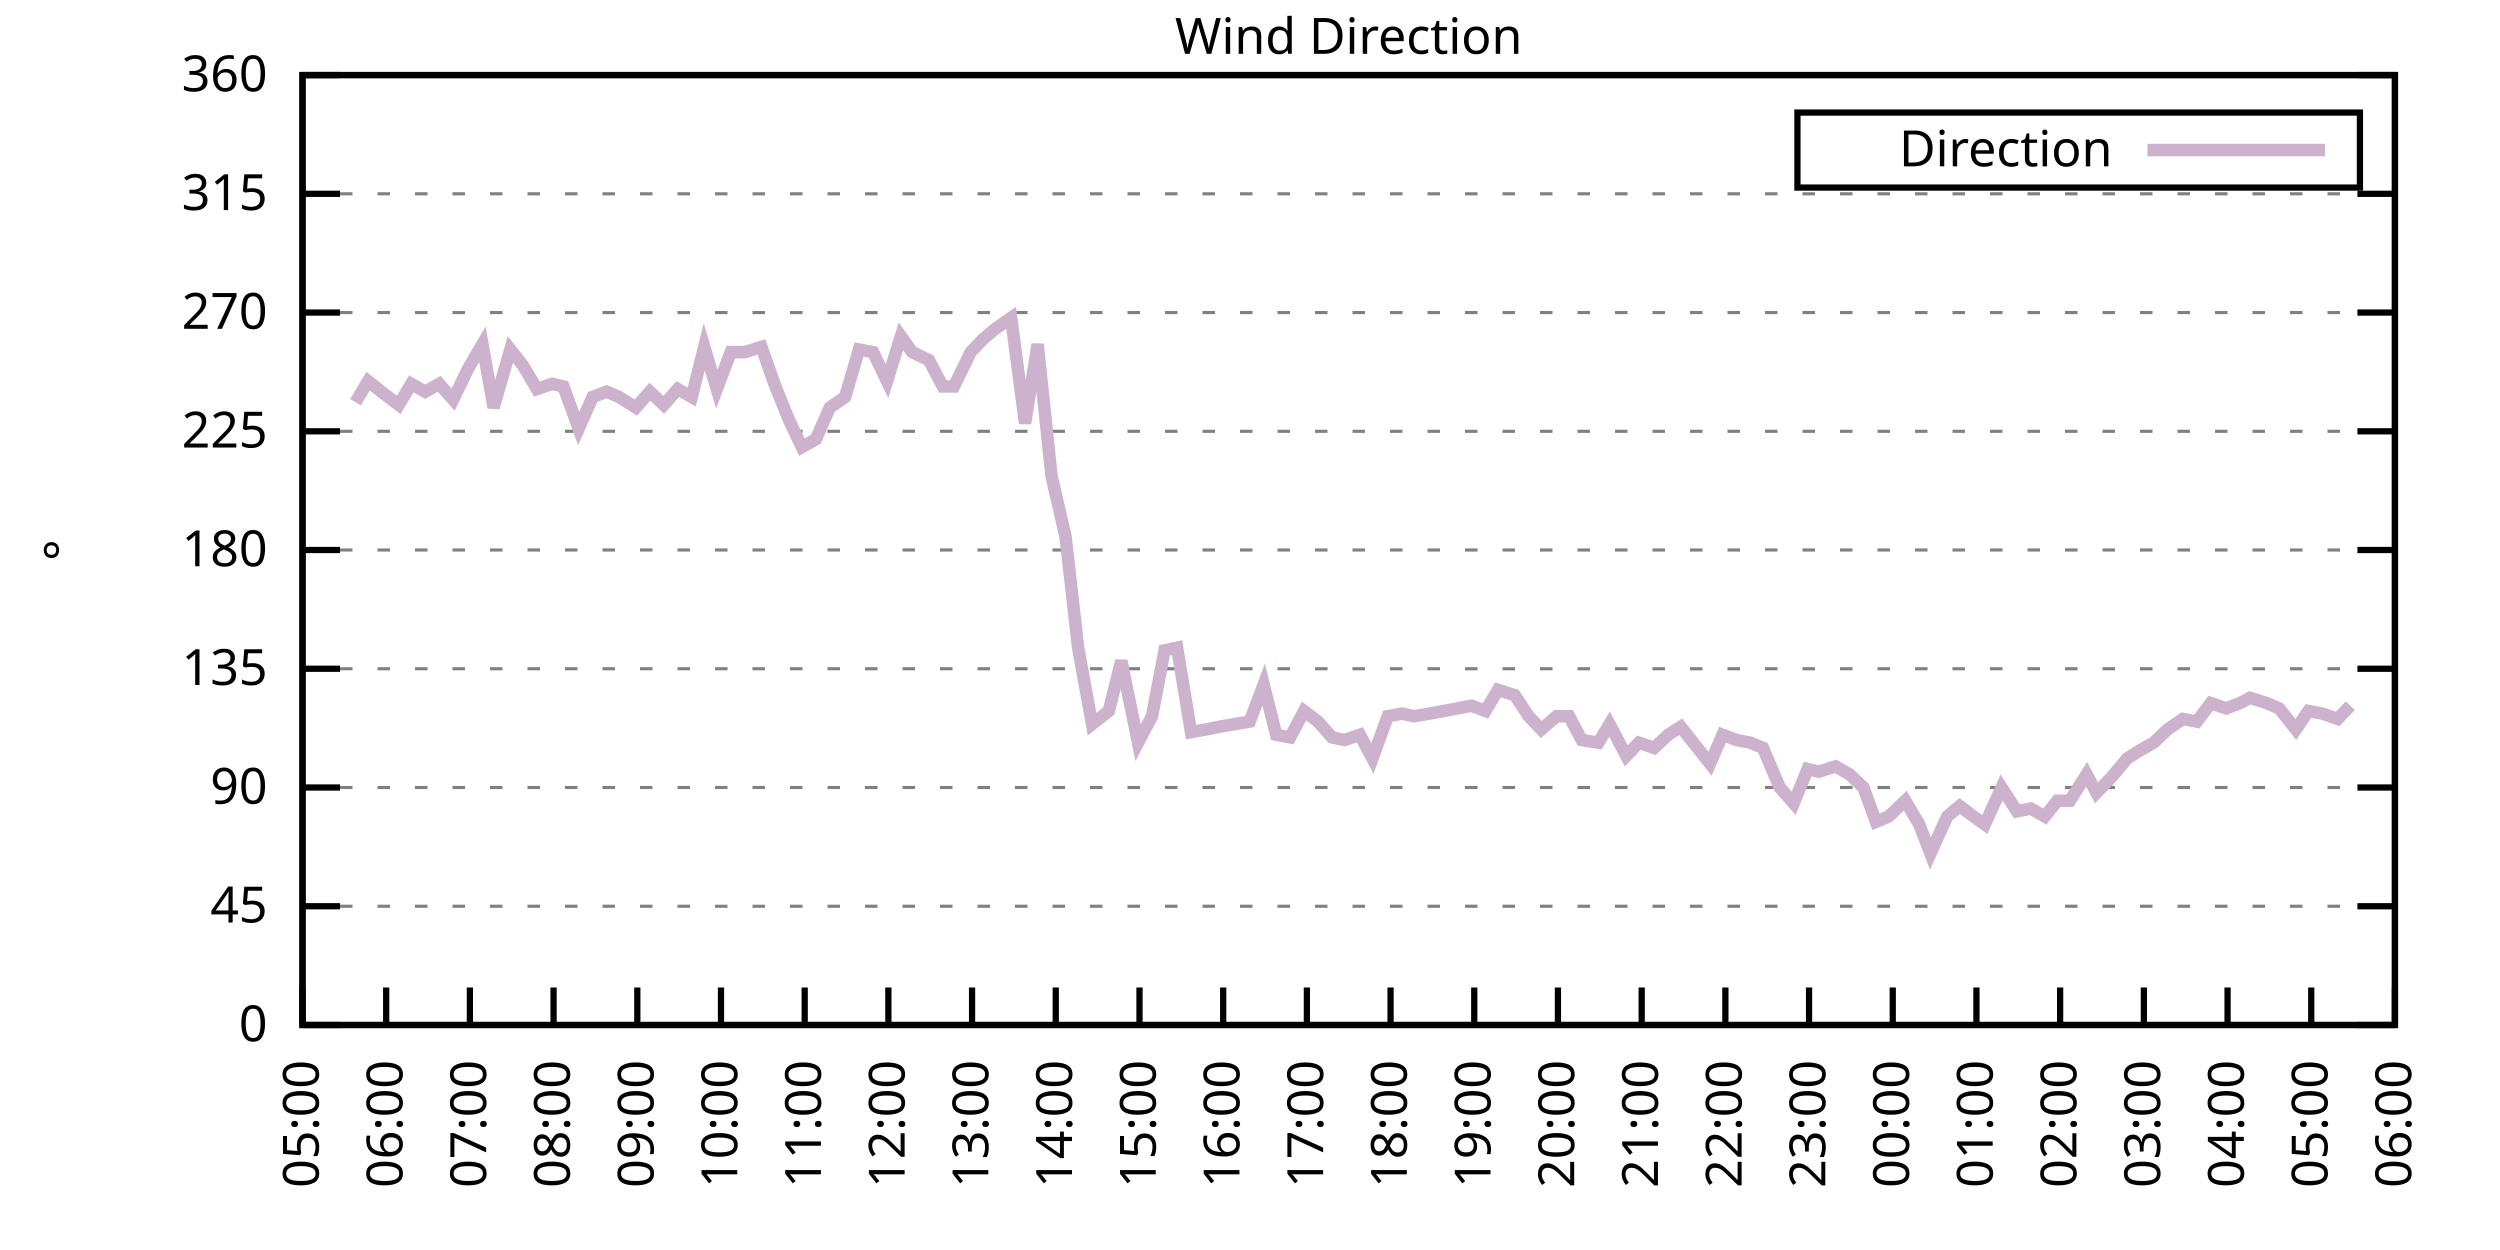
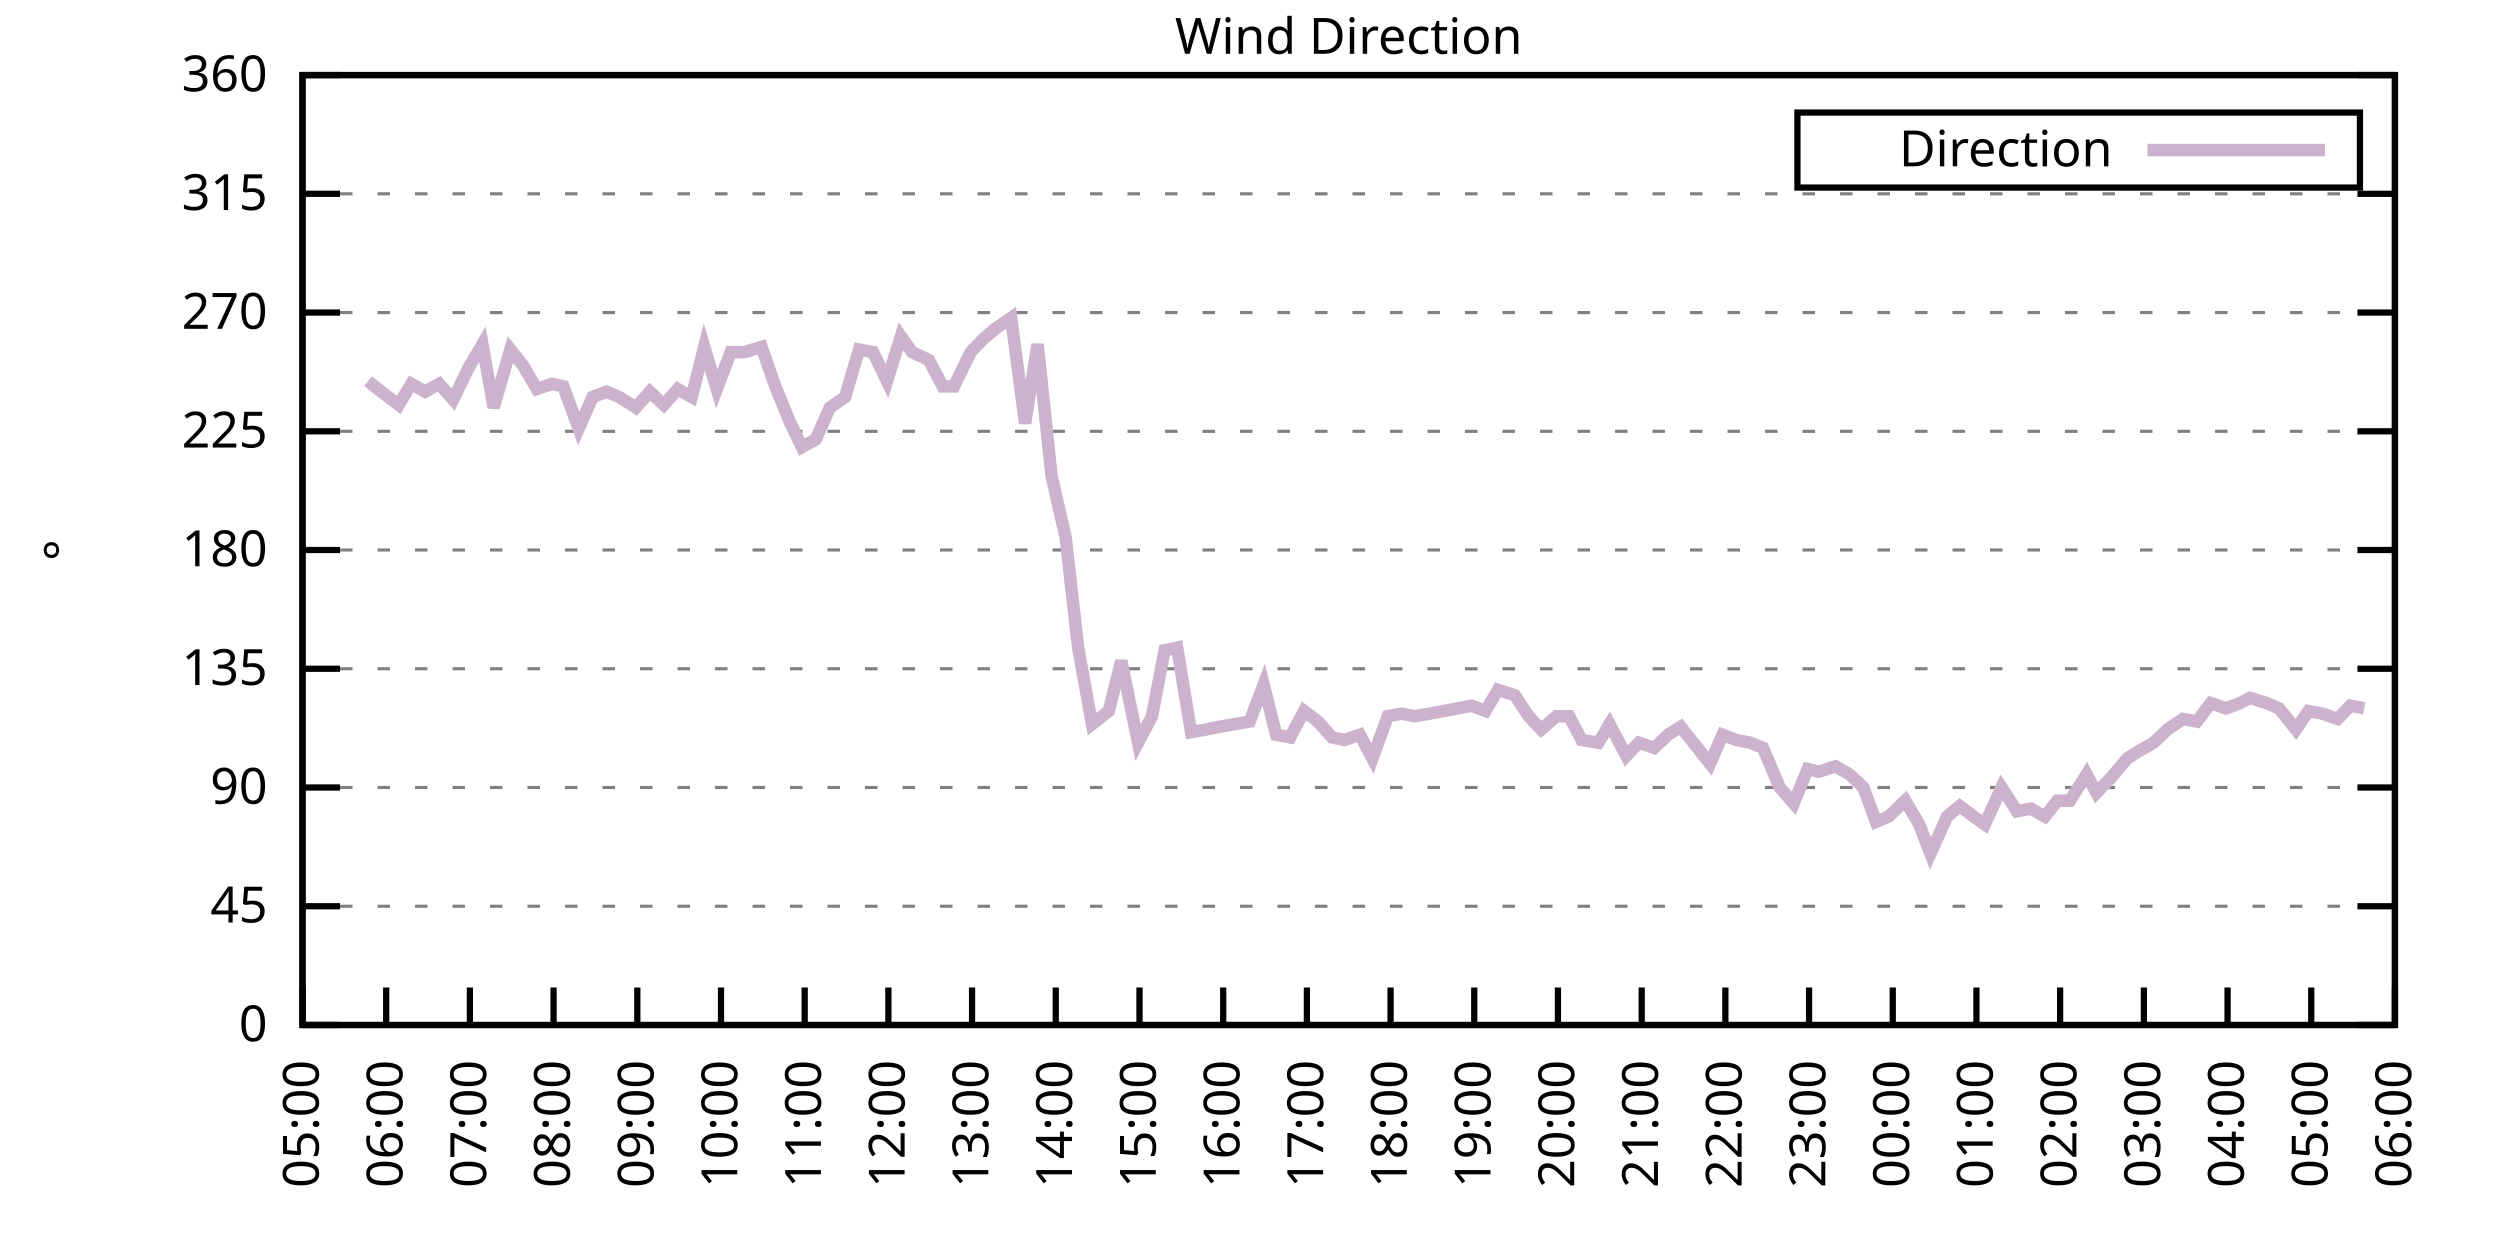
<svg xmlns="http://www.w3.org/2000/svg" xmlns:xlink="http://www.w3.org/1999/xlink" width="400" height="200" viewBox="0 0 400 200">
  <g id="gnuplot_canvas">
    <rect x="0" y="0" width="400" height="200" fill="none" />
    <defs>
      <circle id="gpDot" r="0.5" stroke-width="0.5" stroke="currentColor" />
      <path id="gpPt0" stroke-width="0.333" stroke="currentColor" d="M-1,0 h2 M0,-1 v2" />
      <path id="gpPt1" stroke-width="0.333" stroke="currentColor" d="M-1,-1 L1,1 M1,-1 L-1,1" />
      <path id="gpPt2" stroke-width="0.333" stroke="currentColor" d="M-1,0 L1,0 M0,-1 L0,1 M-1,-1 L1,1 M-1,1 L1,-1" />
      <rect id="gpPt3" stroke-width="0.333" stroke="currentColor" x="-1" y="-1" width="2" height="2" />
      <rect id="gpPt4" stroke-width="0.333" stroke="currentColor" fill="currentColor" x="-1" y="-1" width="2" height="2" />
      <circle id="gpPt5" stroke-width="0.333" stroke="currentColor" cx="0" cy="0" r="1" />
      <use xlink:href="#gpPt5" id="gpPt6" fill="currentColor" stroke="none" />
      <path id="gpPt7" stroke-width="0.333" stroke="currentColor" d="M0,-1.33 L-1.33,0.67 L1.33,0.67 z" />
      <use xlink:href="#gpPt7" id="gpPt8" fill="currentColor" stroke="none" />
      <use xlink:href="#gpPt7" id="gpPt9" stroke="currentColor" transform="rotate(180)" />
      <use xlink:href="#gpPt9" id="gpPt10" fill="currentColor" stroke="none" />
      <use xlink:href="#gpPt3" id="gpPt11" stroke="currentColor" transform="rotate(45)" />
      <use xlink:href="#gpPt11" id="gpPt12" fill="currentColor" stroke="none" />
      <path id="gpPt13" stroke-width="0.333" stroke="currentColor" d="M0,1.330 L1.265,0.411 L0.782,-1.067 L-0.782,-1.076 L-1.265,0.411 z" />
      <use xlink:href="#gpPt13" id="gpPt14" fill="currentColor" stroke="none" />
      <filter id="textbox" filterUnits="objectBoundingBox" x="0" y="0" height="1" width="1">
        <feFlood flood-color="white" flood-opacity="1" result="bgnd" />
        <feComposite in="SourceGraphic" in2="bgnd" operator="atop" />
      </filter>
      <filter id="greybox" filterUnits="objectBoundingBox" x="0" y="0" height="1" width="1">
        <feFlood flood-color="lightgrey" flood-opacity="1" result="grey" />
        <feComposite in="SourceGraphic" in2="grey" operator="atop" />
      </filter>
    </defs>
    <g fill="none" color="white" stroke="currentColor" stroke-width="1.00" stroke-linecap="butt" stroke-linejoin="miter">
</g>
    <g fill="none" color="black" stroke="currentColor" stroke-width="1.00" stroke-linecap="butt" stroke-linejoin="miter">
      <g stroke="none" shape-rendering="crispEdges">
        <polygon fill="rgb(255, 255, 255)" points="48.40,164.00 383.18,164.00 383.18,12.02 48.40,12.02 " />
      </g>
    </g>
    <g fill="none" color="black" stroke="currentColor" stroke-width="1.00" stroke-linecap="butt" stroke-linejoin="miter">
</g>
    <g fill="none" color="black" stroke="black" stroke-width="0.50" stroke-linecap="butt" stroke-linejoin="miter">
</g>
    <g fill="none" color="gray" stroke="currentColor" stroke-width="0.50" stroke-linecap="butt" stroke-linejoin="miter">
      <path stroke="gray" stroke-dasharray="2,4" class="gridline" d="M48.40,164.00 L383.19,164.00  " />
    </g>
    <g fill="none" color="gray" stroke="gray" stroke-width="1.00" stroke-linecap="butt" stroke-linejoin="miter">
</g>
    <g fill="none" color="black" stroke="currentColor" stroke-width="1.00" stroke-linecap="butt" stroke-linejoin="miter">
      <path stroke="black" d="M48.40,164.00 L54.40,164.00 M383.19,164.00 L377.19,164.00  " />
      <g transform="translate(42.80,166.60)" stroke="none" fill="black" font-family="Sans" font-size="8.00" text-anchor="end">
        <text>
          <tspan font-family="Sans"> 0</tspan>
        </text>
      </g>
    </g>
    <g fill="none" color="black" stroke="currentColor" stroke-width="1.00" stroke-linecap="butt" stroke-linejoin="miter">
</g>
    <g fill="none" color="black" stroke="black" stroke-width="0.50" stroke-linecap="butt" stroke-linejoin="miter">
</g>
    <g fill="none" color="gray" stroke="currentColor" stroke-width="0.50" stroke-linecap="butt" stroke-linejoin="miter">
      <path stroke="gray" stroke-dasharray="2,4" class="gridline" d="M48.40,145.00 L383.19,145.00  " />
    </g>
    <g fill="none" color="gray" stroke="gray" stroke-width="1.00" stroke-linecap="butt" stroke-linejoin="miter">
</g>
    <g fill="none" color="black" stroke="currentColor" stroke-width="1.00" stroke-linecap="butt" stroke-linejoin="miter">
      <path stroke="black" d="M48.40,145.00 L54.40,145.00 M383.19,145.00 L377.19,145.00  " />
      <g transform="translate(42.80,147.60)" stroke="none" fill="black" font-family="Sans" font-size="8.00" text-anchor="end">
        <text>
          <tspan font-family="Sans"> 45</tspan>
        </text>
      </g>
    </g>
    <g fill="none" color="black" stroke="currentColor" stroke-width="1.00" stroke-linecap="butt" stroke-linejoin="miter">
</g>
    <g fill="none" color="black" stroke="black" stroke-width="0.50" stroke-linecap="butt" stroke-linejoin="miter">
</g>
    <g fill="none" color="gray" stroke="currentColor" stroke-width="0.50" stroke-linecap="butt" stroke-linejoin="miter">
      <path stroke="gray" stroke-dasharray="2,4" class="gridline" d="M48.40,126.00 L383.19,126.00  " />
    </g>
    <g fill="none" color="gray" stroke="gray" stroke-width="1.00" stroke-linecap="butt" stroke-linejoin="miter">
</g>
    <g fill="none" color="black" stroke="currentColor" stroke-width="1.00" stroke-linecap="butt" stroke-linejoin="miter">
      <path stroke="black" d="M48.40,126.00 L54.40,126.00 M383.19,126.00 L377.19,126.00  " />
      <g transform="translate(42.80,128.60)" stroke="none" fill="black" font-family="Sans" font-size="8.00" text-anchor="end">
        <text>
          <tspan font-family="Sans"> 90</tspan>
        </text>
      </g>
    </g>
    <g fill="none" color="black" stroke="currentColor" stroke-width="1.00" stroke-linecap="butt" stroke-linejoin="miter">
</g>
    <g fill="none" color="black" stroke="black" stroke-width="0.50" stroke-linecap="butt" stroke-linejoin="miter">
</g>
    <g fill="none" color="gray" stroke="currentColor" stroke-width="0.50" stroke-linecap="butt" stroke-linejoin="miter">
      <path stroke="gray" stroke-dasharray="2,4" class="gridline" d="M48.40,107.00 L383.19,107.00  " />
    </g>
    <g fill="none" color="gray" stroke="gray" stroke-width="1.00" stroke-linecap="butt" stroke-linejoin="miter">
</g>
    <g fill="none" color="black" stroke="currentColor" stroke-width="1.00" stroke-linecap="butt" stroke-linejoin="miter">
      <path stroke="black" d="M48.40,107.00 L54.40,107.00 M383.19,107.00 L377.19,107.00  " />
      <g transform="translate(42.80,109.60)" stroke="none" fill="black" font-family="Sans" font-size="8.00" text-anchor="end">
        <text>
          <tspan font-family="Sans"> 135</tspan>
        </text>
      </g>
    </g>
    <g fill="none" color="black" stroke="currentColor" stroke-width="1.00" stroke-linecap="butt" stroke-linejoin="miter">
</g>
    <g fill="none" color="black" stroke="black" stroke-width="0.50" stroke-linecap="butt" stroke-linejoin="miter">
</g>
    <g fill="none" color="gray" stroke="currentColor" stroke-width="0.50" stroke-linecap="butt" stroke-linejoin="miter">
      <path stroke="gray" stroke-dasharray="2,4" class="gridline" d="M48.40,88.00 L383.19,88.00  " />
    </g>
    <g fill="none" color="gray" stroke="gray" stroke-width="1.00" stroke-linecap="butt" stroke-linejoin="miter">
</g>
    <g fill="none" color="black" stroke="currentColor" stroke-width="1.00" stroke-linecap="butt" stroke-linejoin="miter">
      <path stroke="black" d="M48.40,88.00 L54.40,88.00 M383.19,88.00 L377.19,88.00  " />
      <g transform="translate(42.80,90.60)" stroke="none" fill="black" font-family="Sans" font-size="8.00" text-anchor="end">
        <text>
          <tspan font-family="Sans"> 180</tspan>
        </text>
      </g>
    </g>
    <g fill="none" color="black" stroke="currentColor" stroke-width="1.00" stroke-linecap="butt" stroke-linejoin="miter">
</g>
    <g fill="none" color="black" stroke="black" stroke-width="0.50" stroke-linecap="butt" stroke-linejoin="miter">
</g>
    <g fill="none" color="gray" stroke="currentColor" stroke-width="0.50" stroke-linecap="butt" stroke-linejoin="miter">
      <path stroke="gray" stroke-dasharray="2,4" class="gridline" d="M48.40,69.01 L383.19,69.01  " />
    </g>
    <g fill="none" color="gray" stroke="gray" stroke-width="1.00" stroke-linecap="butt" stroke-linejoin="miter">
</g>
    <g fill="none" color="black" stroke="currentColor" stroke-width="1.00" stroke-linecap="butt" stroke-linejoin="miter">
      <path stroke="black" d="M48.40,69.01 L54.40,69.01 M383.19,69.01 L377.19,69.01  " />
      <g transform="translate(42.80,71.61)" stroke="none" fill="black" font-family="Sans" font-size="8.00" text-anchor="end">
        <text>
          <tspan font-family="Sans"> 225</tspan>
        </text>
      </g>
    </g>
    <g fill="none" color="black" stroke="currentColor" stroke-width="1.00" stroke-linecap="butt" stroke-linejoin="miter">
</g>
    <g fill="none" color="black" stroke="black" stroke-width="0.50" stroke-linecap="butt" stroke-linejoin="miter">
</g>
    <g fill="none" color="gray" stroke="currentColor" stroke-width="0.50" stroke-linecap="butt" stroke-linejoin="miter">
      <path stroke="gray" stroke-dasharray="2,4" class="gridline" d="M48.40,50.01 L383.19,50.01  " />
    </g>
    <g fill="none" color="gray" stroke="gray" stroke-width="1.00" stroke-linecap="butt" stroke-linejoin="miter">
</g>
    <g fill="none" color="black" stroke="currentColor" stroke-width="1.00" stroke-linecap="butt" stroke-linejoin="miter">
      <path stroke="black" d="M48.40,50.01 L54.40,50.01 M383.19,50.01 L377.19,50.01  " />
      <g transform="translate(42.80,52.61)" stroke="none" fill="black" font-family="Sans" font-size="8.00" text-anchor="end">
        <text>
          <tspan font-family="Sans"> 270</tspan>
        </text>
      </g>
    </g>
    <g fill="none" color="black" stroke="currentColor" stroke-width="1.00" stroke-linecap="butt" stroke-linejoin="miter">
</g>
    <g fill="none" color="black" stroke="black" stroke-width="0.50" stroke-linecap="butt" stroke-linejoin="miter">
</g>
    <g fill="none" color="gray" stroke="currentColor" stroke-width="0.50" stroke-linecap="butt" stroke-linejoin="miter">
      <path stroke="gray" stroke-dasharray="2,4" class="gridline" d="M48.40,31.01 L383.19,31.01  " />
    </g>
    <g fill="none" color="gray" stroke="gray" stroke-width="1.00" stroke-linecap="butt" stroke-linejoin="miter">
</g>
    <g fill="none" color="black" stroke="currentColor" stroke-width="1.00" stroke-linecap="butt" stroke-linejoin="miter">
      <path stroke="black" d="M48.40,31.01 L54.40,31.01 M383.19,31.01 L377.19,31.01  " />
      <g transform="translate(42.80,33.61)" stroke="none" fill="black" font-family="Sans" font-size="8.00" text-anchor="end">
        <text>
          <tspan font-family="Sans"> 315</tspan>
        </text>
      </g>
    </g>
    <g fill="none" color="black" stroke="currentColor" stroke-width="1.00" stroke-linecap="butt" stroke-linejoin="miter">
</g>
    <g fill="none" color="black" stroke="black" stroke-width="0.50" stroke-linecap="butt" stroke-linejoin="miter">
</g>
    <g fill="none" color="gray" stroke="currentColor" stroke-width="0.50" stroke-linecap="butt" stroke-linejoin="miter">
      <path stroke="gray" stroke-dasharray="2,4" class="gridline" d="M48.40,12.01 L383.19,12.01  " />
    </g>
    <g fill="none" color="gray" stroke="gray" stroke-width="1.00" stroke-linecap="butt" stroke-linejoin="miter">
</g>
    <g fill="none" color="black" stroke="currentColor" stroke-width="1.00" stroke-linecap="butt" stroke-linejoin="miter">
      <path stroke="black" d="M48.40,12.01 L54.40,12.01 M383.19,12.01 L377.19,12.01  " />
      <g transform="translate(42.80,14.61)" stroke="none" fill="black" font-family="Sans" font-size="8.00" text-anchor="end">
        <text>
          <tspan font-family="Sans"> 360</tspan>
        </text>
      </g>
    </g>
    <g fill="none" color="black" stroke="currentColor" stroke-width="1.00" stroke-linecap="butt" stroke-linejoin="miter">
      <path stroke="black" d="M48.40,164.00 L48.40,158.00  " />
      <g transform="translate(51.00,169.60) rotate(270.00)" stroke="none" fill="black" font-family="Sans" font-size="8.00" text-anchor="end">
        <text>
          <tspan font-family="Sans">05:00</tspan>
        </text>
      </g>
    </g>
    <g fill="none" color="black" stroke="currentColor" stroke-width="1.00" stroke-linecap="butt" stroke-linejoin="miter">
      <path stroke="black" d="M61.79,164.00 L61.79,158.00  " />
      <g transform="translate(64.39,169.60) rotate(270.00)" stroke="none" fill="black" font-family="Sans" font-size="8.00" text-anchor="end">
        <text>
          <tspan font-family="Sans">06:00</tspan>
        </text>
      </g>
    </g>
    <g fill="none" color="black" stroke="currentColor" stroke-width="1.00" stroke-linecap="butt" stroke-linejoin="miter">
      <path stroke="black" d="M75.18,164.00 L75.18,158.00  " />
      <g transform="translate(77.78,169.60) rotate(270.00)" stroke="none" fill="black" font-family="Sans" font-size="8.00" text-anchor="end">
        <text>
          <tspan font-family="Sans">07:00</tspan>
        </text>
      </g>
    </g>
    <g fill="none" color="black" stroke="currentColor" stroke-width="1.00" stroke-linecap="butt" stroke-linejoin="miter">
      <path stroke="black" d="M88.57,164.00 L88.57,158.00  " />
      <g transform="translate(91.17,169.60) rotate(270.00)" stroke="none" fill="black" font-family="Sans" font-size="8.00" text-anchor="end">
        <text>
          <tspan font-family="Sans">08:00</tspan>
        </text>
      </g>
    </g>
    <g fill="none" color="black" stroke="currentColor" stroke-width="1.00" stroke-linecap="butt" stroke-linejoin="miter">
      <path stroke="black" d="M101.97,164.00 L101.97,158.00  " />
      <g transform="translate(104.57,169.60) rotate(270.00)" stroke="none" fill="black" font-family="Sans" font-size="8.00" text-anchor="end">
        <text>
          <tspan font-family="Sans">09:00</tspan>
        </text>
      </g>
    </g>
    <g fill="none" color="black" stroke="currentColor" stroke-width="1.00" stroke-linecap="butt" stroke-linejoin="miter">
      <path stroke="black" d="M115.36,164.00 L115.36,158.00  " />
      <g transform="translate(117.96,169.60) rotate(270.00)" stroke="none" fill="black" font-family="Sans" font-size="8.00" text-anchor="end">
        <text>
          <tspan font-family="Sans">10:00</tspan>
        </text>
      </g>
    </g>
    <g fill="none" color="black" stroke="currentColor" stroke-width="1.00" stroke-linecap="butt" stroke-linejoin="miter">
      <path stroke="black" d="M128.75,164.00 L128.75,158.00  " />
      <g transform="translate(131.35,169.60) rotate(270.00)" stroke="none" fill="black" font-family="Sans" font-size="8.00" text-anchor="end">
        <text>
          <tspan font-family="Sans">11:00</tspan>
        </text>
      </g>
    </g>
    <g fill="none" color="black" stroke="currentColor" stroke-width="1.00" stroke-linecap="butt" stroke-linejoin="miter">
      <path stroke="black" d="M142.14,164.00 L142.14,158.00  " />
      <g transform="translate(144.74,169.60) rotate(270.00)" stroke="none" fill="black" font-family="Sans" font-size="8.00" text-anchor="end">
        <text>
          <tspan font-family="Sans">12:00</tspan>
        </text>
      </g>
    </g>
    <g fill="none" color="black" stroke="currentColor" stroke-width="1.00" stroke-linecap="butt" stroke-linejoin="miter">
      <path stroke="black" d="M155.53,164.00 L155.53,158.00  " />
      <g transform="translate(158.13,169.60) rotate(270.00)" stroke="none" fill="black" font-family="Sans" font-size="8.00" text-anchor="end">
        <text>
          <tspan font-family="Sans">13:00</tspan>
        </text>
      </g>
    </g>
    <g fill="none" color="black" stroke="currentColor" stroke-width="1.00" stroke-linecap="butt" stroke-linejoin="miter">
      <path stroke="black" d="M168.92,164.00 L168.92,158.00  " />
      <g transform="translate(171.52,169.60) rotate(270.00)" stroke="none" fill="black" font-family="Sans" font-size="8.00" text-anchor="end">
        <text>
          <tspan font-family="Sans">14:00</tspan>
        </text>
      </g>
    </g>
    <g fill="none" color="black" stroke="currentColor" stroke-width="1.00" stroke-linecap="butt" stroke-linejoin="miter">
      <path stroke="black" d="M182.32,164.00 L182.32,158.00  " />
      <g transform="translate(184.92,169.60) rotate(270.00)" stroke="none" fill="black" font-family="Sans" font-size="8.00" text-anchor="end">
        <text>
          <tspan font-family="Sans">15:00</tspan>
        </text>
      </g>
    </g>
    <g fill="none" color="black" stroke="currentColor" stroke-width="1.00" stroke-linecap="butt" stroke-linejoin="miter">
      <path stroke="black" d="M195.71,164.00 L195.71,158.00  " />
      <g transform="translate(198.31,169.60) rotate(270.00)" stroke="none" fill="black" font-family="Sans" font-size="8.00" text-anchor="end">
        <text>
          <tspan font-family="Sans">16:00</tspan>
        </text>
      </g>
    </g>
    <g fill="none" color="black" stroke="currentColor" stroke-width="1.00" stroke-linecap="butt" stroke-linejoin="miter">
      <path stroke="black" d="M209.10,164.00 L209.10,158.00  " />
      <g transform="translate(211.70,169.60) rotate(270.00)" stroke="none" fill="black" font-family="Sans" font-size="8.00" text-anchor="end">
        <text>
          <tspan font-family="Sans">17:00</tspan>
        </text>
      </g>
    </g>
    <g fill="none" color="black" stroke="currentColor" stroke-width="1.00" stroke-linecap="butt" stroke-linejoin="miter">
      <path stroke="black" d="M222.49,164.00 L222.49,158.00  " />
      <g transform="translate(225.09,169.60) rotate(270.00)" stroke="none" fill="black" font-family="Sans" font-size="8.00" text-anchor="end">
        <text>
          <tspan font-family="Sans">18:00</tspan>
        </text>
      </g>
    </g>
    <g fill="none" color="black" stroke="currentColor" stroke-width="1.00" stroke-linecap="butt" stroke-linejoin="miter">
      <path stroke="black" d="M235.88,164.00 L235.88,158.00  " />
      <g transform="translate(238.48,169.60) rotate(270.00)" stroke="none" fill="black" font-family="Sans" font-size="8.00" text-anchor="end">
        <text>
          <tspan font-family="Sans">19:00</tspan>
        </text>
      </g>
    </g>
    <g fill="none" color="black" stroke="currentColor" stroke-width="1.00" stroke-linecap="butt" stroke-linejoin="miter">
      <path stroke="black" d="M249.27,164.00 L249.27,158.00  " />
      <g transform="translate(251.87,169.60) rotate(270.00)" stroke="none" fill="black" font-family="Sans" font-size="8.00" text-anchor="end">
        <text>
          <tspan font-family="Sans">20:00</tspan>
        </text>
      </g>
    </g>
    <g fill="none" color="black" stroke="currentColor" stroke-width="1.00" stroke-linecap="butt" stroke-linejoin="miter">
      <path stroke="black" d="M262.67,164.00 L262.67,158.00  " />
      <g transform="translate(265.27,169.60) rotate(270.00)" stroke="none" fill="black" font-family="Sans" font-size="8.00" text-anchor="end">
        <text>
          <tspan font-family="Sans">21:00</tspan>
        </text>
      </g>
    </g>
    <g fill="none" color="black" stroke="currentColor" stroke-width="1.00" stroke-linecap="butt" stroke-linejoin="miter">
      <path stroke="black" d="M276.06,164.00 L276.06,158.00  " />
      <g transform="translate(278.66,169.60) rotate(270.00)" stroke="none" fill="black" font-family="Sans" font-size="8.00" text-anchor="end">
        <text>
          <tspan font-family="Sans">22:00</tspan>
        </text>
      </g>
    </g>
    <g fill="none" color="black" stroke="currentColor" stroke-width="1.00" stroke-linecap="butt" stroke-linejoin="miter">
      <path stroke="black" d="M289.45,164.00 L289.45,158.00  " />
      <g transform="translate(292.05,169.60) rotate(270.00)" stroke="none" fill="black" font-family="Sans" font-size="8.00" text-anchor="end">
        <text>
          <tspan font-family="Sans">23:00</tspan>
        </text>
      </g>
    </g>
    <g fill="none" color="black" stroke="currentColor" stroke-width="1.00" stroke-linecap="butt" stroke-linejoin="miter">
      <path stroke="black" d="M302.84,164.00 L302.84,158.00  " />
      <g transform="translate(305.44,169.60) rotate(270.00)" stroke="none" fill="black" font-family="Sans" font-size="8.00" text-anchor="end">
        <text>
          <tspan font-family="Sans">00:00</tspan>
        </text>
      </g>
    </g>
    <g fill="none" color="black" stroke="currentColor" stroke-width="1.00" stroke-linecap="butt" stroke-linejoin="miter">
      <path stroke="black" d="M316.23,164.00 L316.23,158.00  " />
      <g transform="translate(318.83,169.60) rotate(270.00)" stroke="none" fill="black" font-family="Sans" font-size="8.00" text-anchor="end">
        <text>
          <tspan font-family="Sans">01:00</tspan>
        </text>
      </g>
    </g>
    <g fill="none" color="black" stroke="currentColor" stroke-width="1.00" stroke-linecap="butt" stroke-linejoin="miter">
      <path stroke="black" d="M329.62,164.00 L329.62,158.00  " />
      <g transform="translate(332.22,169.60) rotate(270.00)" stroke="none" fill="black" font-family="Sans" font-size="8.00" text-anchor="end">
        <text>
          <tspan font-family="Sans">02:00</tspan>
        </text>
      </g>
    </g>
    <g fill="none" color="black" stroke="currentColor" stroke-width="1.00" stroke-linecap="butt" stroke-linejoin="miter">
      <path stroke="black" d="M343.02,164.00 L343.02,158.00  " />
      <g transform="translate(345.62,169.60) rotate(270.00)" stroke="none" fill="black" font-family="Sans" font-size="8.00" text-anchor="end">
        <text>
          <tspan font-family="Sans">03:00</tspan>
        </text>
      </g>
    </g>
    <g fill="none" color="black" stroke="currentColor" stroke-width="1.00" stroke-linecap="butt" stroke-linejoin="miter">
      <path stroke="black" d="M356.41,164.00 L356.41,158.00  " />
      <g transform="translate(359.01,169.60) rotate(270.00)" stroke="none" fill="black" font-family="Sans" font-size="8.00" text-anchor="end">
        <text>
          <tspan font-family="Sans">04:00</tspan>
        </text>
      </g>
    </g>
    <g fill="none" color="black" stroke="currentColor" stroke-width="1.00" stroke-linecap="butt" stroke-linejoin="miter">
      <path stroke="black" d="M369.80,164.00 L369.80,158.00  " />
      <g transform="translate(372.40,169.60) rotate(270.00)" stroke="none" fill="black" font-family="Sans" font-size="8.00" text-anchor="end">
        <text>
          <tspan font-family="Sans">05:00</tspan>
        </text>
      </g>
    </g>
    <g fill="none" color="black" stroke="currentColor" stroke-width="1.00" stroke-linecap="butt" stroke-linejoin="miter">
      <path stroke="black" d="M383.19,164.00 L383.19,158.00  " />
      <g transform="translate(385.79,169.60) rotate(270.00)" stroke="none" fill="black" font-family="Sans" font-size="8.00" text-anchor="end">
        <text>
          <tspan font-family="Sans">06:00</tspan>
        </text>
      </g>
    </g>
    <g fill="none" color="black" stroke="currentColor" stroke-width="1.00" stroke-linecap="butt" stroke-linejoin="miter">
</g>
    <g fill="none" color="black" stroke="currentColor" stroke-width="1.00" stroke-linecap="butt" stroke-linejoin="miter">
      <path stroke="black" d="M48.40,12.01 L48.40,164.00 L383.19,164.00 L383.19,12.01 L48.40,12.01 Z  " />
    </g>
    <g fill="none" color="black" stroke="currentColor" stroke-width="1.00" stroke-linecap="butt" stroke-linejoin="miter">
</g>
    <g fill="none" color="black" stroke="currentColor" stroke-width="1.00" stroke-linecap="butt" stroke-linejoin="miter">
      <path stroke="black" d="M287.59,30.01 L287.59,18.01 L377.59,18.01 L377.59,30.01 L287.59,30.01 Z  " />
    </g>
    <g id="Wind_direction_plot_1">
      <g fill="none" color="white" stroke="black" stroke-width="2.00" stroke-linecap="butt" stroke-linejoin="miter">
</g>
      <g fill="none" color="black" stroke="currentColor" stroke-width="2.00" stroke-linecap="butt" stroke-linejoin="miter">
        <g transform="translate(337.99,26.61)" stroke="none" fill="black" font-family="Sans" font-size="8.00" text-anchor="end">
          <text>
            <tspan font-family="Sans">Direction</tspan>
          </text>
        </g>
      </g>
      <g fill="none" color="black" stroke="currentColor" stroke-width="2.00" stroke-linecap="butt" stroke-linejoin="miter">
-         <path stroke="rgb(204, 178, 204)" d="M343.59,24.01 L371.99,24.01 M56.88,64.36 L58.89,60.98 L61.57,63.10 L63.80,64.78 L65.81,61.41 L68.04,62.67   L70.27,61.41 L72.50,63.94 L74.96,58.87 L77.19,55.07 L78.98,65.21 L81.66,55.92 L83.66,58.45 L85.90,62.25   L88.35,61.41 L90.14,61.83 L92.59,68.58 L94.82,63.52 L97.06,62.67 L99.06,63.52 L101.74,65.21 L103.98,62.67   L106.21,64.78 L108.44,62.25 L110.67,63.52 L112.68,55.50 L114.69,62.25 L116.92,56.34 L119.15,56.34 L121.83,55.50   L124.06,61.83 L126.29,67.32 L128.30,71.54 L130.54,70.27 L132.77,65.21 L135.22,63.52 L137.45,55.92 L139.69,56.34   L141.92,60.98 L144.15,53.81 L145.94,56.34 L148.61,57.61 L150.85,61.83 L152.63,61.83 L155.31,56.34 L157.32,54.23   L159.33,52.54 L161.78,50.85 L164.01,67.74 L166.02,55.07 L168.25,76.18 L170.49,85.89 L172.50,103.63 L174.73,115.87   L177.41,113.76 L179.41,105.74 L182.09,118.83 L184.32,114.60 L186.33,104.05 L188.34,103.63 L190.57,117.14 L193.03,116.71   L195.04,116.29 L197.49,115.87 L199.95,115.45 L202.18,109.54 L204.19,117.56 L206.42,117.98 L208.65,113.76 L210.88,115.45   L213.12,117.98 L215.13,118.40 L217.58,117.56 L219.59,121.36 L222.04,114.60 L224.28,114.18 L226.29,114.60 L228.74,114.18   L230.97,113.76 L233.20,113.34 L235.44,112.91 L237.67,113.76 L239.68,110.38 L242.36,111.23 L244.59,114.60 L246.60,116.71   L249.05,114.60 L251.06,114.60 L253.07,118.40 L255.75,118.83 L257.53,115.87 L260.21,120.94 L262.22,118.83 L264.67,119.67   L266.91,117.56 L268.92,116.29 L273.60,122.20 L275.61,117.56 L277.84,118.40 L280.07,118.83 L282.08,119.67 L284.76,126.00   L286.99,128.54 L289.23,123.05 L291.01,123.47 L293.69,122.62 L295.92,123.89 L298.15,126.00 L300.16,131.49 L302.17,130.65   L304.85,128.11 L307.08,131.91 L308.87,136.56 L311.54,130.65 L313.55,128.96 L315.79,130.65 L317.57,131.91 L320.25,126.00   L322.70,129.80 L324.94,129.38 L327.17,130.65 L329.18,128.11 L331.19,128.11 L333.86,123.89 L335.43,126.85 L337.88,124.31   L340.34,121.36 L342.35,120.09 L344.58,118.83 L346.81,116.71 L349.26,115.03 L351.50,115.45 L353.73,112.49 L356.18,113.34   L358.42,112.49 L359.98,111.65 L362.66,112.49 L364.66,113.34 L367.34,116.71 L369.35,113.76 L371.58,114.18 L374.04,115.03   L376.05,112.91  " />
+         <path stroke="rgb(204, 178, 204)" d="M343.59,24.01 L371.99,24.01 M58.89,60.98 L61.57,63.10 L63.80,64.78 L65.81,61.41 L68.04,62.67 L70.27,61.41   L72.50,63.94 L74.96,58.87 L77.19,55.07 L78.98,65.21 L81.66,55.92 L83.66,58.45 L85.90,62.25 L88.35,61.41   L90.14,61.83 L92.59,68.58 L94.82,63.52 L97.06,62.67 L99.06,63.52 L101.74,65.21 L103.98,62.67 L106.21,64.78   L108.44,62.25 L110.67,63.52 L112.68,55.50 L114.69,62.25 L116.92,56.34 L119.15,56.34 L121.83,55.50 L124.06,61.83   L126.29,67.32 L128.30,71.54 L130.54,70.27 L132.77,65.21 L135.22,63.52 L137.45,55.92 L139.69,56.34 L141.92,60.98   L144.15,53.81 L145.94,56.34 L148.61,57.61 L150.85,61.83 L152.63,61.83 L155.31,56.34 L157.32,54.23 L159.33,52.54   L161.78,50.85 L164.01,67.74 L166.02,55.07 L168.25,76.18 L170.49,85.89 L172.50,103.63 L174.73,115.87 L177.41,113.76   L179.41,105.74 L182.09,118.83 L184.32,114.60 L186.33,104.05 L188.34,103.63 L190.57,117.14 L193.03,116.71 L195.04,116.29   L197.49,115.87 L199.95,115.45 L202.18,109.54 L204.19,117.56 L206.42,117.98 L208.65,113.76 L210.88,115.45 L213.12,117.98   L215.13,118.40 L217.58,117.56 L219.59,121.36 L222.04,114.60 L224.28,114.18 L226.29,114.60 L228.74,114.18 L230.97,113.76   L233.20,113.34 L235.44,112.91 L237.67,113.76 L239.68,110.38 L242.36,111.23 L244.59,114.60 L246.60,116.71 L249.05,114.60   L251.06,114.60 L253.07,118.40 L255.75,118.83 L257.53,115.87 L260.21,120.94 L262.22,118.83 L264.67,119.67 L266.91,117.56   L268.92,116.29 L273.60,122.20 L275.61,117.56 L277.84,118.40 L280.07,118.83 L282.08,119.67 L284.76,126.00 L286.99,128.54   L289.23,123.05 L291.01,123.47 L293.69,122.62 L295.92,123.89 L298.15,126.00 L300.16,131.49 L302.17,130.65 L304.85,128.11   L307.08,131.91 L308.87,136.56 L311.54,130.65 L313.55,128.96 L315.79,130.65 L317.57,131.91 L320.25,126.00 L322.70,129.80   L324.94,129.38 L327.17,130.65 L329.18,128.11 L331.19,128.11 L333.86,123.89 L335.43,126.85 L337.88,124.31 L340.34,121.36   L342.35,120.09 L344.58,118.83 L346.81,116.71 L349.26,115.03 L351.50,115.45 L353.73,112.49 L356.18,113.34 L358.42,112.49   L359.98,111.65 L362.66,112.49 L364.66,113.34 L367.34,116.71 L369.35,113.76 L371.58,114.18 L374.04,115.03 L376.05,112.91   L378.28,113.34  " />
      </g>
    </g>
    <g fill="none" color="black" stroke="currentColor" stroke-width="2.00" stroke-linecap="butt" stroke-linejoin="miter">
</g>
    <g fill="none" color="black" stroke="black" stroke-width="1.00" stroke-linecap="butt" stroke-linejoin="miter">
</g>
    <g fill="none" color="black" stroke="currentColor" stroke-width="1.00" stroke-linecap="butt" stroke-linejoin="miter">
      <path stroke="black" d="M48.40,12.01 L48.40,164.00 L383.19,164.00 L383.19,12.01 L48.40,12.01 Z  " />
      <g transform="translate(12.80,88.01) rotate(270.00)" stroke="none" fill="black" font-family="Sans" font-size="8.00" text-anchor="middle">
        <text>
          <tspan font-family="Sans">°</tspan>
        </text>
      </g>
    </g>
    <g fill="none" color="black" stroke="currentColor" stroke-width="1.00" stroke-linecap="butt" stroke-linejoin="miter">
</g>
    <g fill="none" color="black" stroke="currentColor" stroke-width="1.00" stroke-linecap="butt" stroke-linejoin="miter">
      <g transform="translate(215.79,8.61)" stroke="none" fill="black" font-family="Sans" font-size="8.00" text-anchor="middle">
        <text>
          <tspan font-family="Sans">Wind Direction</tspan>
        </text>
      </g>
    </g>
    <g fill="none" color="black" stroke="currentColor" stroke-width="1.00" stroke-linecap="butt" stroke-linejoin="miter">
</g>
  </g>
</svg>
